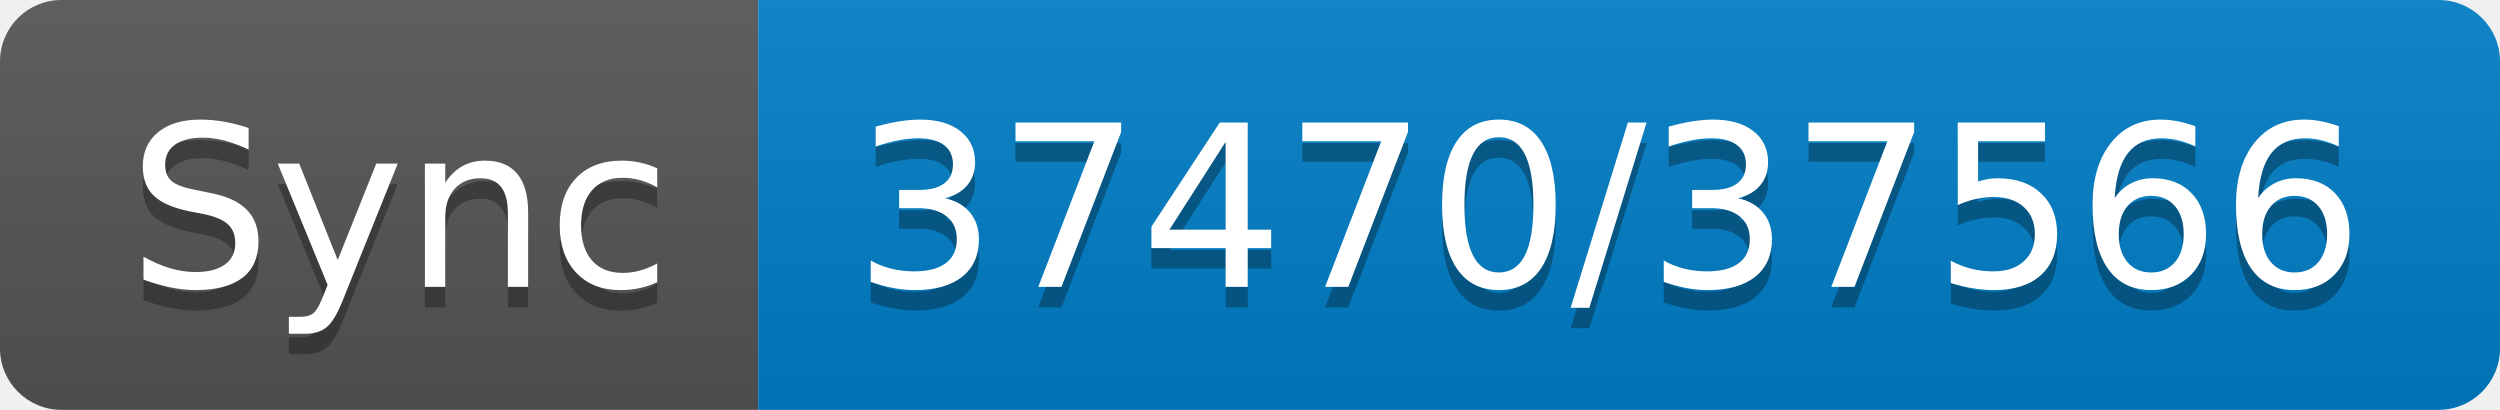
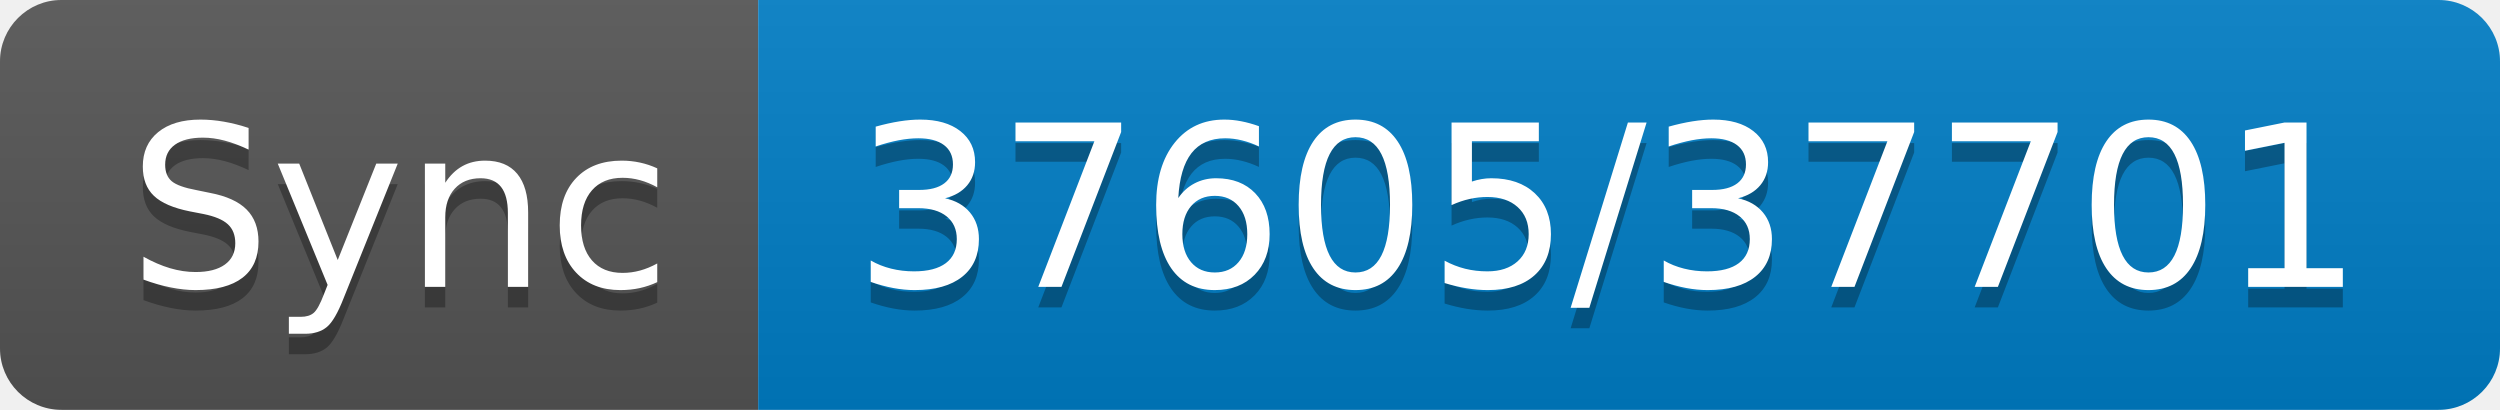
- <svg xmlns="http://www.w3.org/2000/svg" width="122" height="20" role="img" aria-label="Sync: 37470/37566">
+ <svg xmlns="http://www.w3.org/2000/svg" width="122" height="20" role="img" aria-label="Sync: 37605/37701">
  <linearGradient id="s" x2="0" y2="100%">
    <stop offset="0" stop-color="#bbb" stop-opacity=".1" />
    <stop offset="1" stop-opacity=".1" />
  </linearGradient>
  <clipPath id="r">
    <rect width="122" height="20" rx="3" fill="#fff" />
  </clipPath>
  <g clip-path="url(#r)">
    <rect width="37" height="20" fill="#555" />
    <rect x="37" width="85" height="20" fill="#007ec6" />
    <rect width="122" height="20" fill="url(#s)" />
  </g>
  <g fill="#fff" text-anchor="middle" font-family="Verdana,Geneva,DejaVu Sans,sans-serif" text-rendering="geometricPrecision" font-size="110">
    <text aria-hidden="true" x="195" y="150" fill="#010101" fill-opacity=".3" transform="scale(.1)" textLength="270">Sync</text>
    <text x="195" y="140" transform="scale(.1)" fill="#fff" textLength="270">Sync</text>
-     <text aria-hidden="true" x="785" y="150" fill="#010101" fill-opacity=".3" transform="scale(.1)" textLength="750">37470/37566</text>
-     <text x="785" y="140" transform="scale(.1)" fill="#fff" textLength="750">37470/37566</text>
+     <text aria-hidden="true" x="785" y="150" fill="#010101" fill-opacity=".3" transform="scale(.1)" textLength="750">37605/37701</text>
+     <text x="785" y="140" transform="scale(.1)" fill="#fff" textLength="750">37605/37701</text>
  </g>
</svg>
